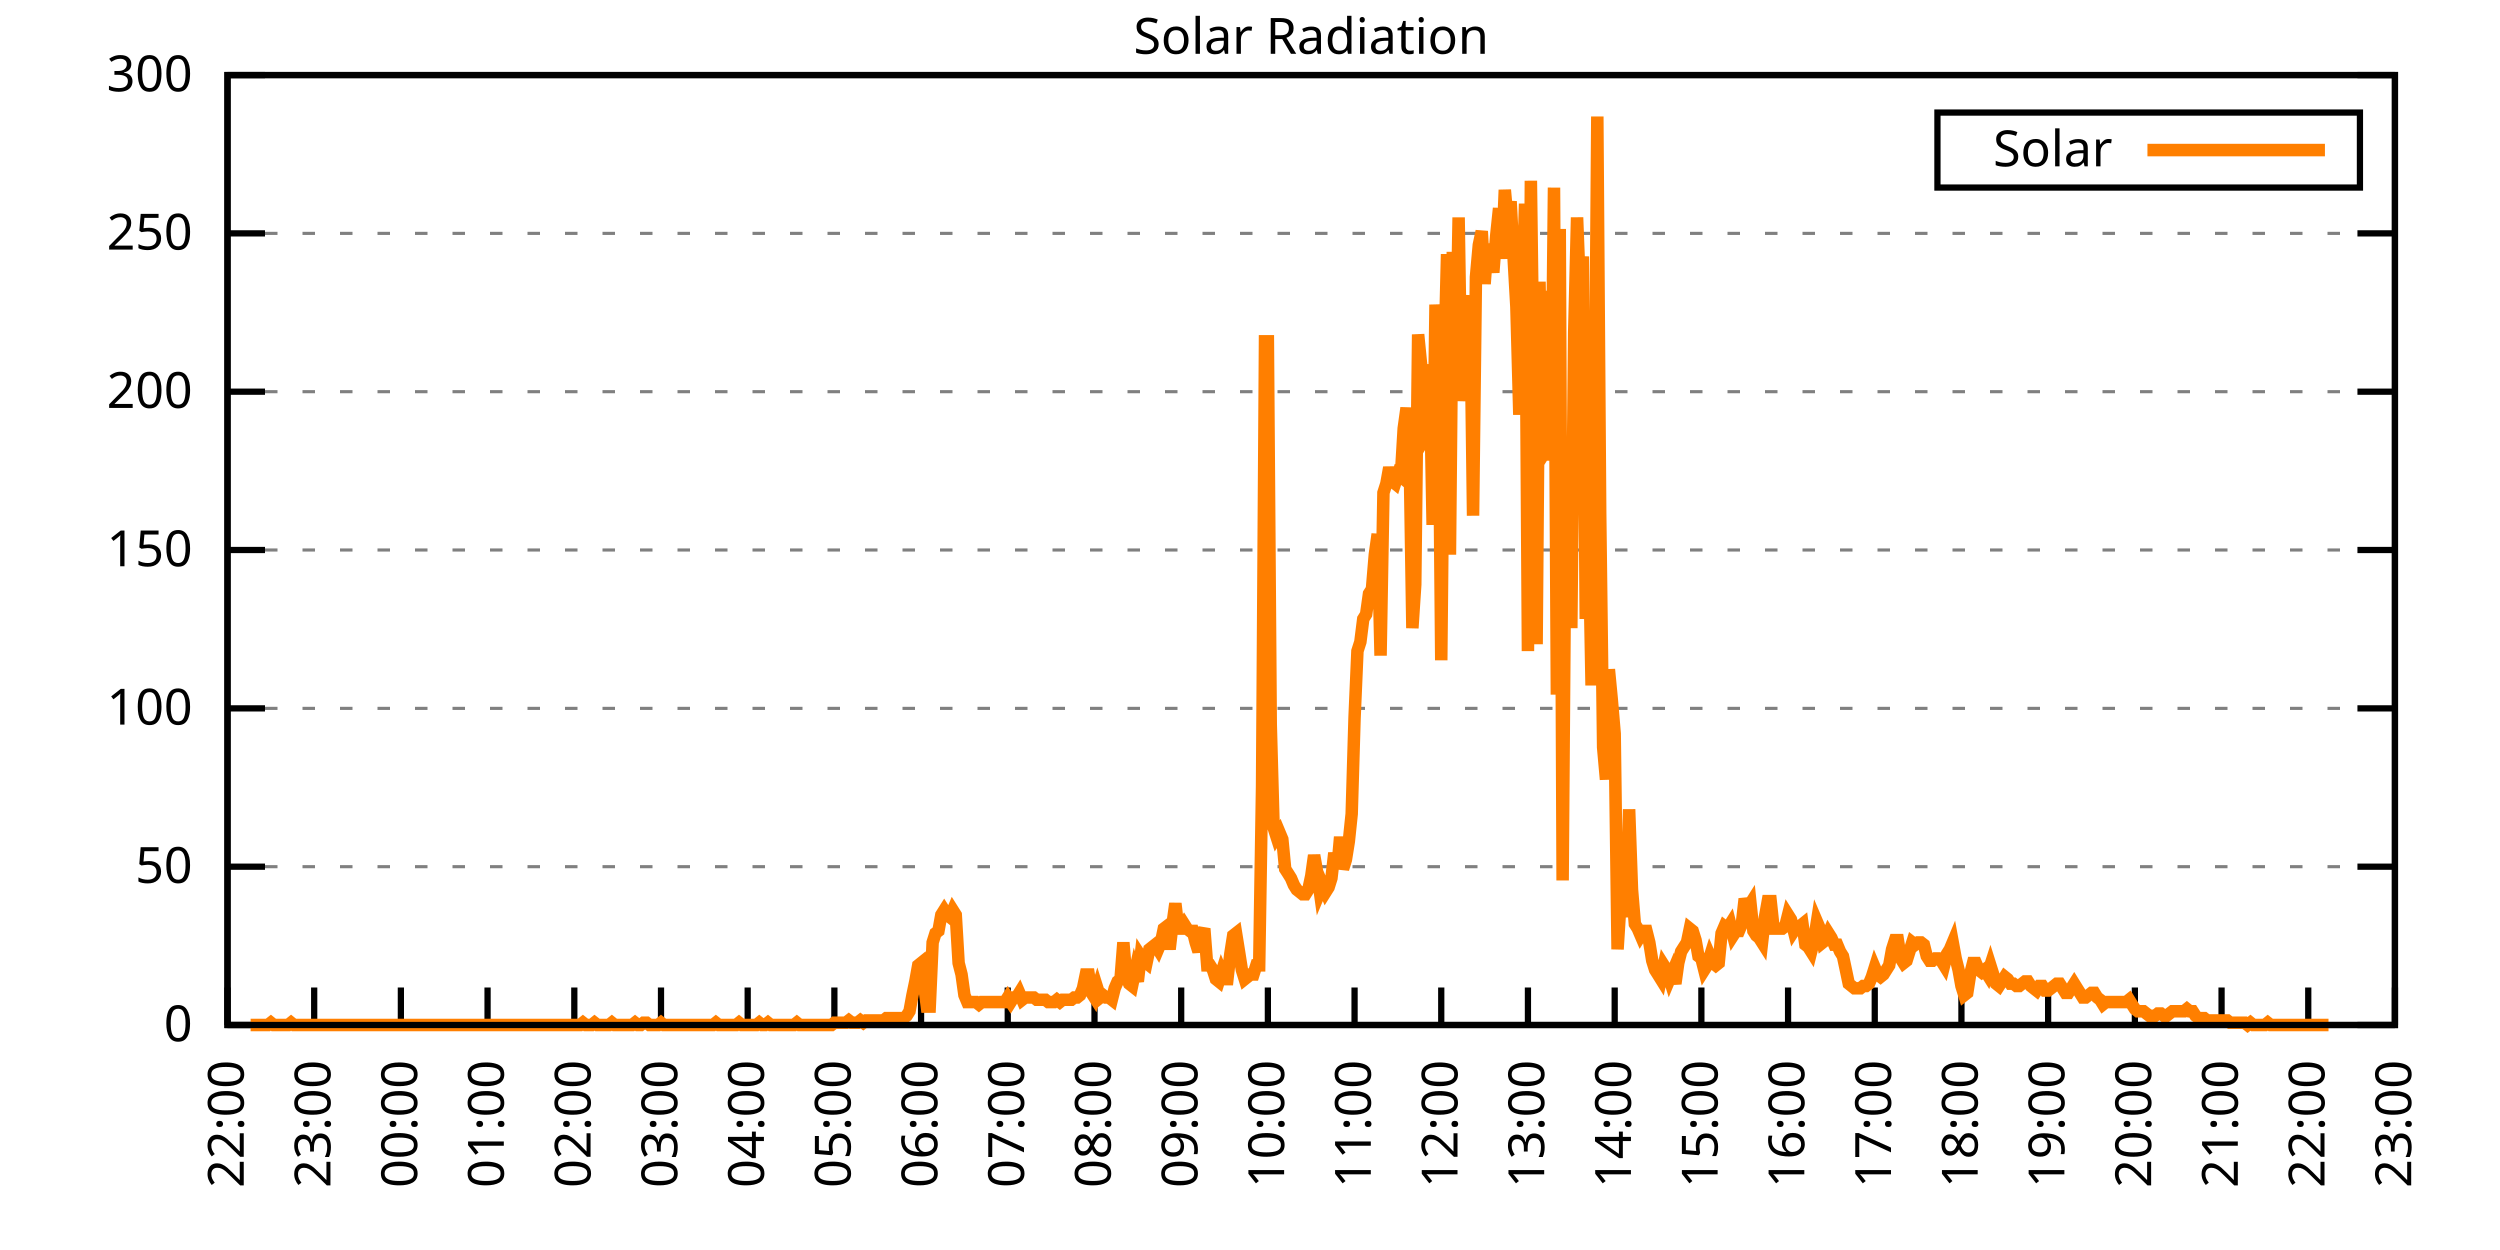
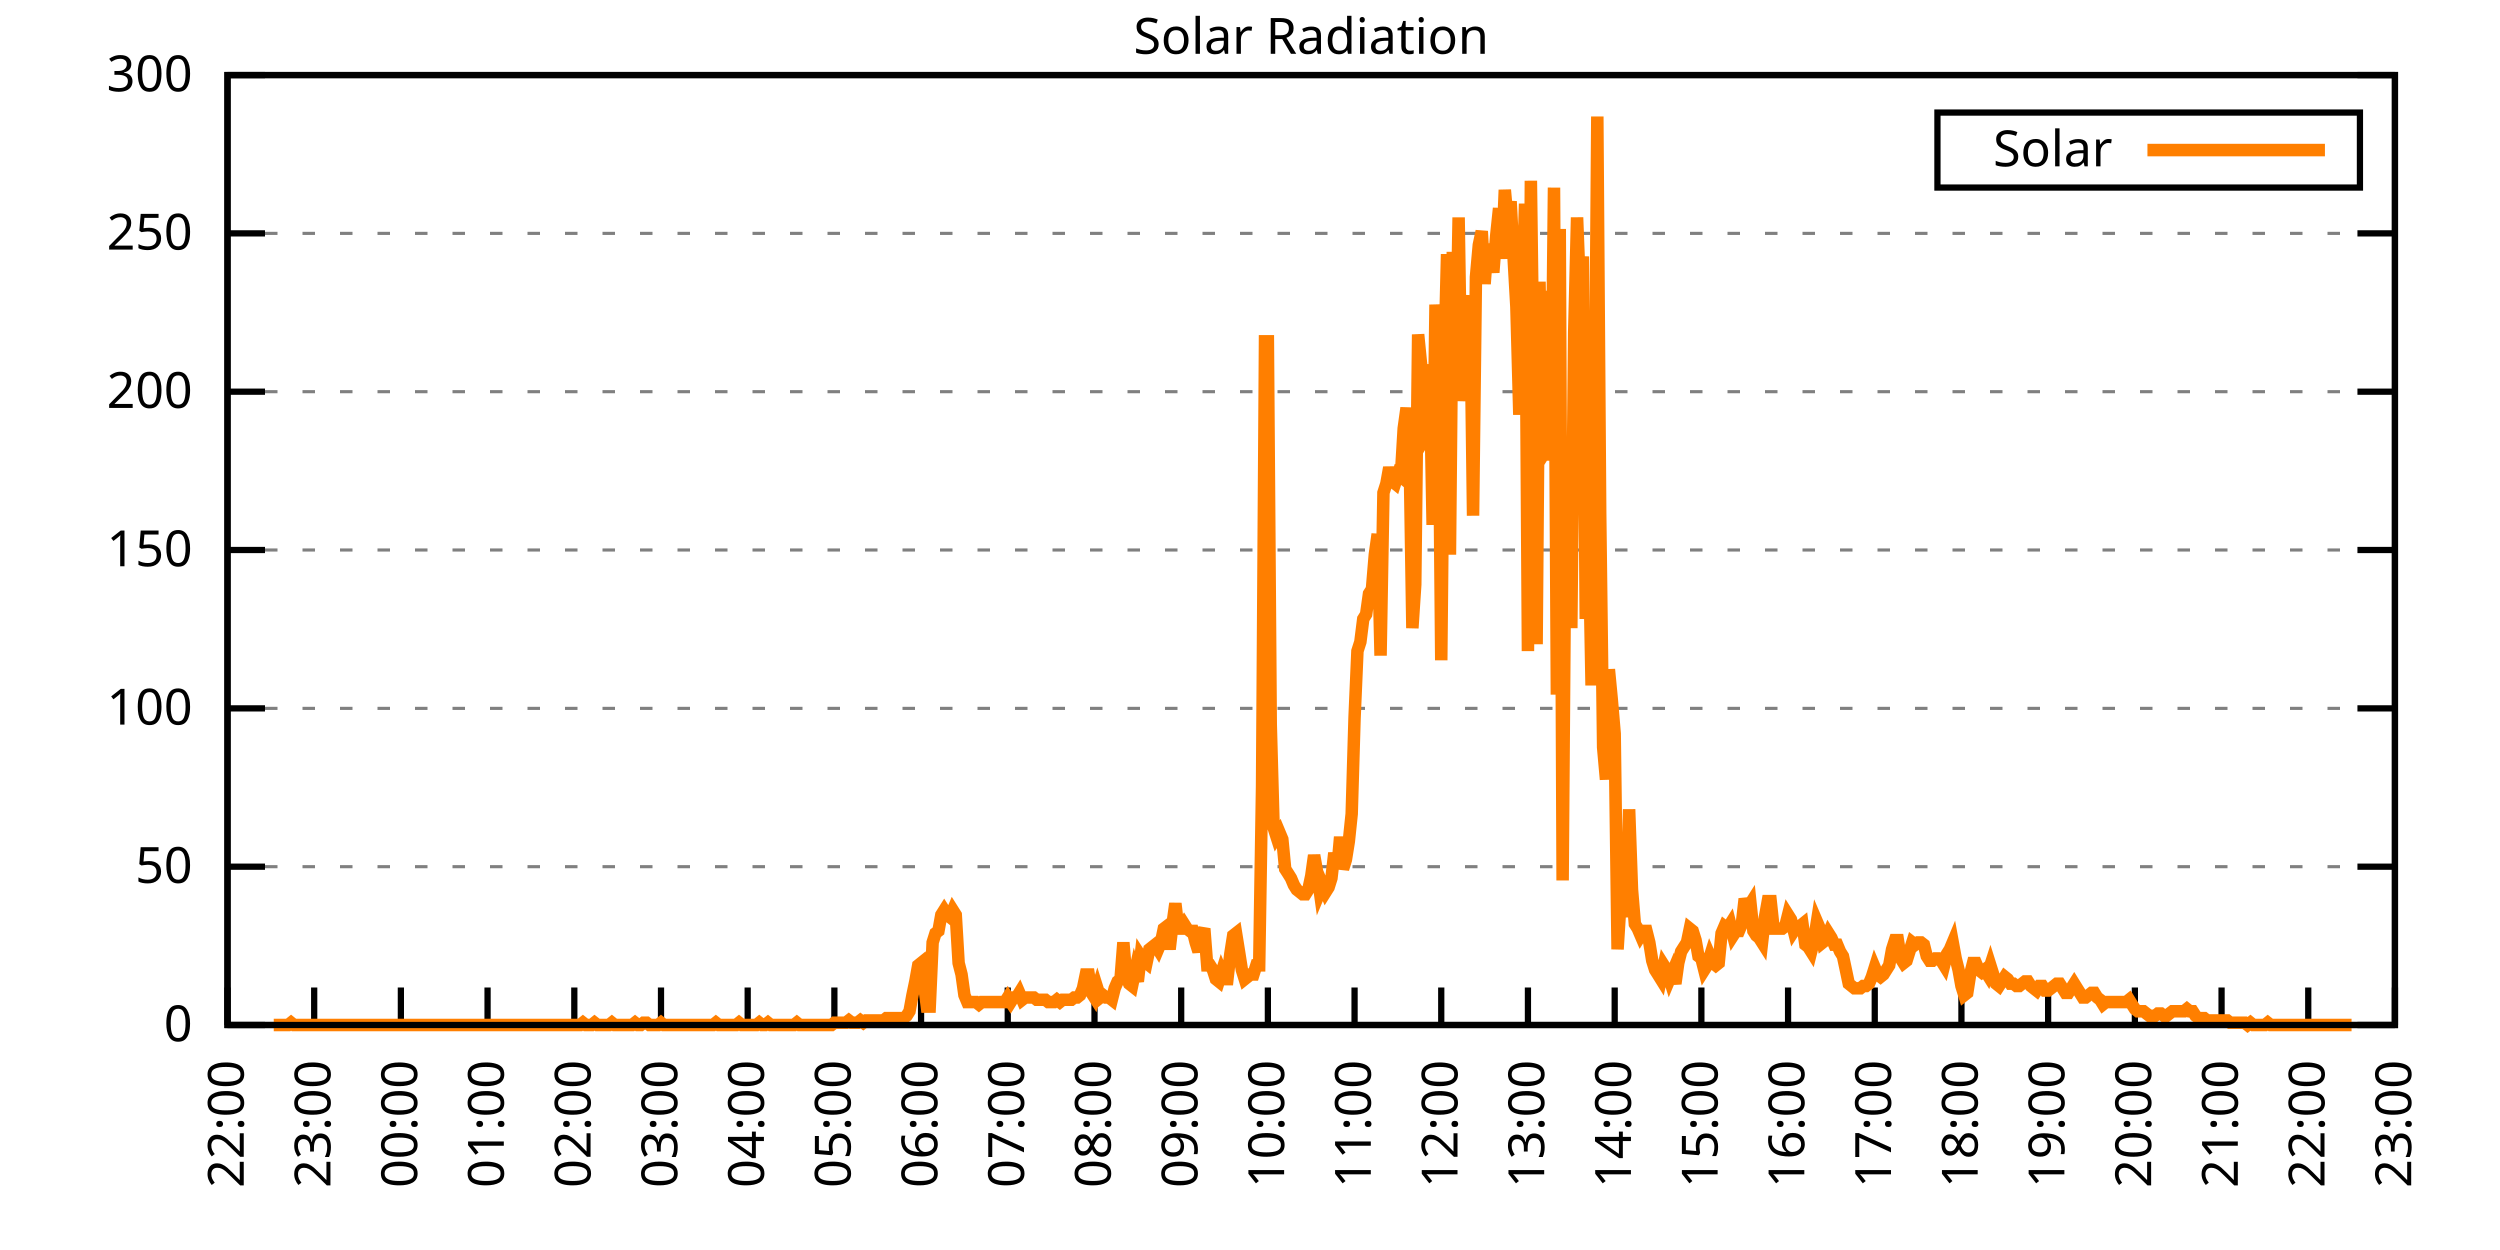
<svg xmlns="http://www.w3.org/2000/svg" xmlns:xlink="http://www.w3.org/1999/xlink" width="400" height="200" viewBox="0 0 400 200">
  <g id="gnuplot_canvas">
    <rect x="0" y="0" width="400" height="200" fill="none" />
    <defs>
      <circle id="gpDot" r="0.5" stroke-width="0.5" stroke="currentColor" />
      <path id="gpPt0" stroke-width="0.333" stroke="currentColor" d="M-1,0 h2 M0,-1 v2" />
      <path id="gpPt1" stroke-width="0.333" stroke="currentColor" d="M-1,-1 L1,1 M1,-1 L-1,1" />
      <path id="gpPt2" stroke-width="0.333" stroke="currentColor" d="M-1,0 L1,0 M0,-1 L0,1 M-1,-1 L1,1 M-1,1 L1,-1" />
      <rect id="gpPt3" stroke-width="0.333" stroke="currentColor" x="-1" y="-1" width="2" height="2" />
      <rect id="gpPt4" stroke-width="0.333" stroke="currentColor" fill="currentColor" x="-1" y="-1" width="2" height="2" />
      <circle id="gpPt5" stroke-width="0.333" stroke="currentColor" cx="0" cy="0" r="1" />
      <use xlink:href="#gpPt5" id="gpPt6" fill="currentColor" stroke="none" />
      <path id="gpPt7" stroke-width="0.333" stroke="currentColor" d="M0,-1.33 L-1.33,0.67 L1.33,0.67 z" />
      <use xlink:href="#gpPt7" id="gpPt8" fill="currentColor" stroke="none" />
      <use xlink:href="#gpPt7" id="gpPt9" stroke="currentColor" transform="rotate(180)" />
      <use xlink:href="#gpPt9" id="gpPt10" fill="currentColor" stroke="none" />
      <use xlink:href="#gpPt3" id="gpPt11" stroke="currentColor" transform="rotate(45)" />
      <use xlink:href="#gpPt11" id="gpPt12" fill="currentColor" stroke="none" />
      <path id="gpPt13" stroke-width="0.333" stroke="currentColor" d="M0,1.330 L1.265,0.411 L0.782,-1.067 L-0.782,-1.076 L-1.265,0.411 z" />
      <use xlink:href="#gpPt13" id="gpPt14" fill="currentColor" stroke="none" />
      <filter id="textbox" filterUnits="objectBoundingBox" x="0" y="0" height="1" width="1">
        <feFlood flood-color="white" flood-opacity="1" result="bgnd" />
        <feComposite in="SourceGraphic" in2="bgnd" operator="atop" />
      </filter>
      <filter id="greybox" filterUnits="objectBoundingBox" x="0" y="0" height="1" width="1">
        <feFlood flood-color="lightgrey" flood-opacity="1" result="grey" />
        <feComposite in="SourceGraphic" in2="grey" operator="atop" />
      </filter>
    </defs>
    <g fill="none" color="white" stroke="currentColor" stroke-width="1.00" stroke-linecap="butt" stroke-linejoin="miter">
</g>
    <g fill="none" color="black" stroke="currentColor" stroke-width="1.00" stroke-linecap="butt" stroke-linejoin="miter">
      <g stroke="none" shape-rendering="crispEdges">
        <polygon fill="rgb(255, 255, 255)" points="36.40,164.00 383.18,164.00 383.18,12.02 36.40,12.02 " />
      </g>
    </g>
    <g fill="none" color="black" stroke="currentColor" stroke-width="1.00" stroke-linecap="butt" stroke-linejoin="miter">
</g>
    <g fill="none" color="black" stroke="black" stroke-width="0.50" stroke-linecap="butt" stroke-linejoin="miter">
</g>
    <g fill="none" color="gray" stroke="currentColor" stroke-width="0.50" stroke-linecap="butt" stroke-linejoin="miter">
      <path stroke="gray" stroke-dasharray="2,4" class="gridline" d="M36.40,164.00 L383.19,164.00  " />
    </g>
    <g fill="none" color="gray" stroke="gray" stroke-width="1.00" stroke-linecap="butt" stroke-linejoin="miter">
</g>
    <g fill="none" color="black" stroke="currentColor" stroke-width="1.00" stroke-linecap="butt" stroke-linejoin="miter">
      <path stroke="black" d="M36.40,164.00 L42.40,164.00 M383.19,164.00 L377.19,164.00  " />
      <g transform="translate(30.80,166.60)" stroke="none" fill="black" font-family="Sans" font-size="8.00" text-anchor="end">
        <text>
          <tspan font-family="Sans"> 0</tspan>
        </text>
      </g>
    </g>
    <g fill="none" color="black" stroke="currentColor" stroke-width="1.00" stroke-linecap="butt" stroke-linejoin="miter">
</g>
    <g fill="none" color="black" stroke="black" stroke-width="0.50" stroke-linecap="butt" stroke-linejoin="miter">
</g>
    <g fill="none" color="gray" stroke="currentColor" stroke-width="0.50" stroke-linecap="butt" stroke-linejoin="miter">
      <path stroke="gray" stroke-dasharray="2,4" class="gridline" d="M36.40,138.67 L383.19,138.67  " />
    </g>
    <g fill="none" color="gray" stroke="gray" stroke-width="1.00" stroke-linecap="butt" stroke-linejoin="miter">
</g>
    <g fill="none" color="black" stroke="currentColor" stroke-width="1.00" stroke-linecap="butt" stroke-linejoin="miter">
      <path stroke="black" d="M36.40,138.67 L42.40,138.67 M383.19,138.67 L377.19,138.67  " />
      <g transform="translate(30.80,141.27)" stroke="none" fill="black" font-family="Sans" font-size="8.00" text-anchor="end">
        <text>
          <tspan font-family="Sans"> 50</tspan>
        </text>
      </g>
    </g>
    <g fill="none" color="black" stroke="currentColor" stroke-width="1.00" stroke-linecap="butt" stroke-linejoin="miter">
</g>
    <g fill="none" color="black" stroke="black" stroke-width="0.50" stroke-linecap="butt" stroke-linejoin="miter">
</g>
    <g fill="none" color="gray" stroke="currentColor" stroke-width="0.50" stroke-linecap="butt" stroke-linejoin="miter">
      <path stroke="gray" stroke-dasharray="2,4" class="gridline" d="M36.40,113.34 L383.19,113.34  " />
    </g>
    <g fill="none" color="gray" stroke="gray" stroke-width="1.00" stroke-linecap="butt" stroke-linejoin="miter">
</g>
    <g fill="none" color="black" stroke="currentColor" stroke-width="1.00" stroke-linecap="butt" stroke-linejoin="miter">
      <path stroke="black" d="M36.40,113.34 L42.40,113.34 M383.19,113.34 L377.19,113.34  " />
      <g transform="translate(30.80,115.94)" stroke="none" fill="black" font-family="Sans" font-size="8.00" text-anchor="end">
        <text>
          <tspan font-family="Sans"> 100</tspan>
        </text>
      </g>
    </g>
    <g fill="none" color="black" stroke="currentColor" stroke-width="1.00" stroke-linecap="butt" stroke-linejoin="miter">
</g>
    <g fill="none" color="black" stroke="black" stroke-width="0.50" stroke-linecap="butt" stroke-linejoin="miter">
</g>
    <g fill="none" color="gray" stroke="currentColor" stroke-width="0.50" stroke-linecap="butt" stroke-linejoin="miter">
      <path stroke="gray" stroke-dasharray="2,4" class="gridline" d="M36.40,88.00 L383.19,88.00  " />
    </g>
    <g fill="none" color="gray" stroke="gray" stroke-width="1.00" stroke-linecap="butt" stroke-linejoin="miter">
</g>
    <g fill="none" color="black" stroke="currentColor" stroke-width="1.00" stroke-linecap="butt" stroke-linejoin="miter">
      <path stroke="black" d="M36.40,88.00 L42.40,88.00 M383.19,88.00 L377.19,88.00  " />
      <g transform="translate(30.80,90.60)" stroke="none" fill="black" font-family="Sans" font-size="8.00" text-anchor="end">
        <text>
          <tspan font-family="Sans"> 150</tspan>
        </text>
      </g>
    </g>
    <g fill="none" color="black" stroke="currentColor" stroke-width="1.00" stroke-linecap="butt" stroke-linejoin="miter">
</g>
    <g fill="none" color="black" stroke="black" stroke-width="0.50" stroke-linecap="butt" stroke-linejoin="miter">
</g>
    <g fill="none" color="gray" stroke="currentColor" stroke-width="0.50" stroke-linecap="butt" stroke-linejoin="miter">
      <path stroke="gray" stroke-dasharray="2,4" class="gridline" d="M36.40,62.67 L383.19,62.67  " />
    </g>
    <g fill="none" color="gray" stroke="gray" stroke-width="1.00" stroke-linecap="butt" stroke-linejoin="miter">
</g>
    <g fill="none" color="black" stroke="currentColor" stroke-width="1.00" stroke-linecap="butt" stroke-linejoin="miter">
      <path stroke="black" d="M36.40,62.67 L42.40,62.67 M383.19,62.67 L377.19,62.67  " />
      <g transform="translate(30.80,65.27)" stroke="none" fill="black" font-family="Sans" font-size="8.00" text-anchor="end">
        <text>
          <tspan font-family="Sans"> 200</tspan>
        </text>
      </g>
    </g>
    <g fill="none" color="black" stroke="currentColor" stroke-width="1.00" stroke-linecap="butt" stroke-linejoin="miter">
</g>
    <g fill="none" color="black" stroke="black" stroke-width="0.50" stroke-linecap="butt" stroke-linejoin="miter">
</g>
    <g fill="none" color="gray" stroke="currentColor" stroke-width="0.50" stroke-linecap="butt" stroke-linejoin="miter">
      <path stroke="gray" stroke-dasharray="2,4" class="gridline" d="M36.40,37.34 L383.19,37.34  " />
    </g>
    <g fill="none" color="gray" stroke="gray" stroke-width="1.00" stroke-linecap="butt" stroke-linejoin="miter">
</g>
    <g fill="none" color="black" stroke="currentColor" stroke-width="1.00" stroke-linecap="butt" stroke-linejoin="miter">
      <path stroke="black" d="M36.40,37.34 L42.40,37.34 M383.19,37.34 L377.19,37.34  " />
      <g transform="translate(30.80,39.94)" stroke="none" fill="black" font-family="Sans" font-size="8.00" text-anchor="end">
        <text>
          <tspan font-family="Sans"> 250</tspan>
        </text>
      </g>
    </g>
    <g fill="none" color="black" stroke="currentColor" stroke-width="1.00" stroke-linecap="butt" stroke-linejoin="miter">
</g>
    <g fill="none" color="black" stroke="black" stroke-width="0.50" stroke-linecap="butt" stroke-linejoin="miter">
</g>
    <g fill="none" color="gray" stroke="currentColor" stroke-width="0.50" stroke-linecap="butt" stroke-linejoin="miter">
      <path stroke="gray" stroke-dasharray="2,4" class="gridline" d="M36.40,12.01 L383.19,12.01  " />
    </g>
    <g fill="none" color="gray" stroke="gray" stroke-width="1.00" stroke-linecap="butt" stroke-linejoin="miter">
</g>
    <g fill="none" color="black" stroke="currentColor" stroke-width="1.00" stroke-linecap="butt" stroke-linejoin="miter">
      <path stroke="black" d="M36.40,12.01 L42.40,12.01 M383.19,12.01 L377.19,12.01  " />
      <g transform="translate(30.80,14.61)" stroke="none" fill="black" font-family="Sans" font-size="8.00" text-anchor="end">
        <text>
          <tspan font-family="Sans"> 300</tspan>
        </text>
      </g>
    </g>
    <g fill="none" color="black" stroke="currentColor" stroke-width="1.00" stroke-linecap="butt" stroke-linejoin="miter">
      <path stroke="black" d="M36.40,164.00 L36.40,158.00  " />
      <g transform="translate(39.00,169.60) rotate(270.00)" stroke="none" fill="black" font-family="Sans" font-size="8.00" text-anchor="end">
        <text>
          <tspan font-family="Sans">22:00</tspan>
        </text>
      </g>
    </g>
    <g fill="none" color="black" stroke="currentColor" stroke-width="1.00" stroke-linecap="butt" stroke-linejoin="miter">
      <path stroke="black" d="M50.27,164.00 L50.27,158.00  " />
      <g transform="translate(52.87,169.60) rotate(270.00)" stroke="none" fill="black" font-family="Sans" font-size="8.00" text-anchor="end">
        <text>
          <tspan font-family="Sans">23:00</tspan>
        </text>
      </g>
    </g>
    <g fill="none" color="black" stroke="currentColor" stroke-width="1.00" stroke-linecap="butt" stroke-linejoin="miter">
      <path stroke="black" d="M64.14,164.00 L64.14,158.00  " />
      <g transform="translate(66.74,169.60) rotate(270.00)" stroke="none" fill="black" font-family="Sans" font-size="8.00" text-anchor="end">
        <text>
          <tspan font-family="Sans">00:00</tspan>
        </text>
      </g>
    </g>
    <g fill="none" color="black" stroke="currentColor" stroke-width="1.00" stroke-linecap="butt" stroke-linejoin="miter">
      <path stroke="black" d="M78.01,164.00 L78.01,158.00  " />
      <g transform="translate(80.61,169.60) rotate(270.00)" stroke="none" fill="black" font-family="Sans" font-size="8.00" text-anchor="end">
        <text>
          <tspan font-family="Sans">01:00</tspan>
        </text>
      </g>
    </g>
    <g fill="none" color="black" stroke="currentColor" stroke-width="1.00" stroke-linecap="butt" stroke-linejoin="miter">
      <path stroke="black" d="M91.89,164.00 L91.89,158.00  " />
      <g transform="translate(94.49,169.60) rotate(270.00)" stroke="none" fill="black" font-family="Sans" font-size="8.00" text-anchor="end">
        <text>
          <tspan font-family="Sans">02:00</tspan>
        </text>
      </g>
    </g>
    <g fill="none" color="black" stroke="currentColor" stroke-width="1.00" stroke-linecap="butt" stroke-linejoin="miter">
      <path stroke="black" d="M105.76,164.00 L105.76,158.00  " />
      <g transform="translate(108.36,169.60) rotate(270.00)" stroke="none" fill="black" font-family="Sans" font-size="8.00" text-anchor="end">
        <text>
          <tspan font-family="Sans">03:00</tspan>
        </text>
      </g>
    </g>
    <g fill="none" color="black" stroke="currentColor" stroke-width="1.00" stroke-linecap="butt" stroke-linejoin="miter">
      <path stroke="black" d="M119.63,164.00 L119.63,158.00  " />
      <g transform="translate(122.23,169.60) rotate(270.00)" stroke="none" fill="black" font-family="Sans" font-size="8.00" text-anchor="end">
        <text>
          <tspan font-family="Sans">04:00</tspan>
        </text>
      </g>
    </g>
    <g fill="none" color="black" stroke="currentColor" stroke-width="1.00" stroke-linecap="butt" stroke-linejoin="miter">
      <path stroke="black" d="M133.50,164.00 L133.50,158.00  " />
      <g transform="translate(136.10,169.60) rotate(270.00)" stroke="none" fill="black" font-family="Sans" font-size="8.00" text-anchor="end">
        <text>
          <tspan font-family="Sans">05:00</tspan>
        </text>
      </g>
    </g>
    <g fill="none" color="black" stroke="currentColor" stroke-width="1.00" stroke-linecap="butt" stroke-linejoin="miter">
      <path stroke="black" d="M147.37,164.00 L147.37,158.00  " />
      <g transform="translate(149.97,169.60) rotate(270.00)" stroke="none" fill="black" font-family="Sans" font-size="8.00" text-anchor="end">
        <text>
          <tspan font-family="Sans">06:00</tspan>
        </text>
      </g>
    </g>
    <g fill="none" color="black" stroke="currentColor" stroke-width="1.00" stroke-linecap="butt" stroke-linejoin="miter">
      <path stroke="black" d="M161.24,164.00 L161.24,158.00  " />
      <g transform="translate(163.84,169.60) rotate(270.00)" stroke="none" fill="black" font-family="Sans" font-size="8.00" text-anchor="end">
        <text>
          <tspan font-family="Sans">07:00</tspan>
        </text>
      </g>
    </g>
    <g fill="none" color="black" stroke="currentColor" stroke-width="1.00" stroke-linecap="butt" stroke-linejoin="miter">
      <path stroke="black" d="M175.12,164.00 L175.12,158.00  " />
      <g transform="translate(177.72,169.60) rotate(270.00)" stroke="none" fill="black" font-family="Sans" font-size="8.00" text-anchor="end">
        <text>
          <tspan font-family="Sans">08:00</tspan>
        </text>
      </g>
    </g>
    <g fill="none" color="black" stroke="currentColor" stroke-width="1.00" stroke-linecap="butt" stroke-linejoin="miter">
      <path stroke="black" d="M188.99,164.00 L188.99,158.00  " />
      <g transform="translate(191.59,169.60) rotate(270.00)" stroke="none" fill="black" font-family="Sans" font-size="8.00" text-anchor="end">
        <text>
          <tspan font-family="Sans">09:00</tspan>
        </text>
      </g>
    </g>
    <g fill="none" color="black" stroke="currentColor" stroke-width="1.00" stroke-linecap="butt" stroke-linejoin="miter">
      <path stroke="black" d="M202.86,164.00 L202.86,158.00  " />
      <g transform="translate(205.46,169.60) rotate(270.00)" stroke="none" fill="black" font-family="Sans" font-size="8.00" text-anchor="end">
        <text>
          <tspan font-family="Sans">10:00</tspan>
        </text>
      </g>
    </g>
    <g fill="none" color="black" stroke="currentColor" stroke-width="1.00" stroke-linecap="butt" stroke-linejoin="miter">
      <path stroke="black" d="M216.73,164.00 L216.73,158.00  " />
      <g transform="translate(219.33,169.60) rotate(270.00)" stroke="none" fill="black" font-family="Sans" font-size="8.00" text-anchor="end">
        <text>
          <tspan font-family="Sans">11:00</tspan>
        </text>
      </g>
    </g>
    <g fill="none" color="black" stroke="currentColor" stroke-width="1.00" stroke-linecap="butt" stroke-linejoin="miter">
      <path stroke="black" d="M230.60,164.00 L230.60,158.00  " />
      <g transform="translate(233.20,169.60) rotate(270.00)" stroke="none" fill="black" font-family="Sans" font-size="8.00" text-anchor="end">
        <text>
          <tspan font-family="Sans">12:00</tspan>
        </text>
      </g>
    </g>
    <g fill="none" color="black" stroke="currentColor" stroke-width="1.00" stroke-linecap="butt" stroke-linejoin="miter">
      <path stroke="black" d="M244.47,164.00 L244.47,158.00  " />
      <g transform="translate(247.07,169.60) rotate(270.00)" stroke="none" fill="black" font-family="Sans" font-size="8.00" text-anchor="end">
        <text>
          <tspan font-family="Sans">13:00</tspan>
        </text>
      </g>
    </g>
    <g fill="none" color="black" stroke="currentColor" stroke-width="1.00" stroke-linecap="butt" stroke-linejoin="miter">
      <path stroke="black" d="M258.35,164.00 L258.35,158.00  " />
      <g transform="translate(260.95,169.60) rotate(270.00)" stroke="none" fill="black" font-family="Sans" font-size="8.00" text-anchor="end">
        <text>
          <tspan font-family="Sans">14:00</tspan>
        </text>
      </g>
    </g>
    <g fill="none" color="black" stroke="currentColor" stroke-width="1.00" stroke-linecap="butt" stroke-linejoin="miter">
      <path stroke="black" d="M272.22,164.00 L272.22,158.00  " />
      <g transform="translate(274.82,169.60) rotate(270.00)" stroke="none" fill="black" font-family="Sans" font-size="8.00" text-anchor="end">
        <text>
          <tspan font-family="Sans">15:00</tspan>
        </text>
      </g>
    </g>
    <g fill="none" color="black" stroke="currentColor" stroke-width="1.00" stroke-linecap="butt" stroke-linejoin="miter">
      <path stroke="black" d="M286.09,164.00 L286.09,158.00  " />
      <g transform="translate(288.69,169.60) rotate(270.00)" stroke="none" fill="black" font-family="Sans" font-size="8.00" text-anchor="end">
        <text>
          <tspan font-family="Sans">16:00</tspan>
        </text>
      </g>
    </g>
    <g fill="none" color="black" stroke="currentColor" stroke-width="1.00" stroke-linecap="butt" stroke-linejoin="miter">
      <path stroke="black" d="M299.96,164.00 L299.96,158.00  " />
      <g transform="translate(302.56,169.60) rotate(270.00)" stroke="none" fill="black" font-family="Sans" font-size="8.00" text-anchor="end">
        <text>
          <tspan font-family="Sans">17:00</tspan>
        </text>
      </g>
    </g>
    <g fill="none" color="black" stroke="currentColor" stroke-width="1.00" stroke-linecap="butt" stroke-linejoin="miter">
      <path stroke="black" d="M313.83,164.00 L313.83,158.00  " />
      <g transform="translate(316.43,169.60) rotate(270.00)" stroke="none" fill="black" font-family="Sans" font-size="8.00" text-anchor="end">
        <text>
          <tspan font-family="Sans">18:00</tspan>
        </text>
      </g>
    </g>
    <g fill="none" color="black" stroke="currentColor" stroke-width="1.00" stroke-linecap="butt" stroke-linejoin="miter">
      <path stroke="black" d="M327.70,164.00 L327.70,158.00  " />
      <g transform="translate(330.30,169.60) rotate(270.00)" stroke="none" fill="black" font-family="Sans" font-size="8.00" text-anchor="end">
        <text>
          <tspan font-family="Sans">19:00</tspan>
        </text>
      </g>
    </g>
    <g fill="none" color="black" stroke="currentColor" stroke-width="1.00" stroke-linecap="butt" stroke-linejoin="miter">
      <path stroke="black" d="M341.58,164.00 L341.58,158.00  " />
      <g transform="translate(344.18,169.60) rotate(270.00)" stroke="none" fill="black" font-family="Sans" font-size="8.00" text-anchor="end">
        <text>
          <tspan font-family="Sans">20:00</tspan>
        </text>
      </g>
    </g>
    <g fill="none" color="black" stroke="currentColor" stroke-width="1.00" stroke-linecap="butt" stroke-linejoin="miter">
      <path stroke="black" d="M355.45,164.00 L355.45,158.00  " />
      <g transform="translate(358.05,169.60) rotate(270.00)" stroke="none" fill="black" font-family="Sans" font-size="8.00" text-anchor="end">
        <text>
          <tspan font-family="Sans">21:00</tspan>
        </text>
      </g>
    </g>
    <g fill="none" color="black" stroke="currentColor" stroke-width="1.00" stroke-linecap="butt" stroke-linejoin="miter">
      <path stroke="black" d="M369.32,164.00 L369.32,158.00  " />
      <g transform="translate(371.92,169.60) rotate(270.00)" stroke="none" fill="black" font-family="Sans" font-size="8.00" text-anchor="end">
        <text>
          <tspan font-family="Sans">22:00</tspan>
        </text>
      </g>
    </g>
    <g fill="none" color="black" stroke="currentColor" stroke-width="1.00" stroke-linecap="butt" stroke-linejoin="miter">
      <path stroke="black" d="M383.19,164.00 L383.19,158.00  " />
      <g transform="translate(385.79,169.60) rotate(270.00)" stroke="none" fill="black" font-family="Sans" font-size="8.00" text-anchor="end">
        <text>
          <tspan font-family="Sans">23:00</tspan>
        </text>
      </g>
    </g>
    <g fill="none" color="black" stroke="currentColor" stroke-width="1.00" stroke-linecap="butt" stroke-linejoin="miter">
</g>
    <g fill="none" color="black" stroke="currentColor" stroke-width="1.00" stroke-linecap="butt" stroke-linejoin="miter">
      <path stroke="black" d="M36.40,12.01 L36.40,164.00 L383.19,164.00 L383.19,12.01 L36.40,12.01 Z  " />
    </g>
    <g fill="none" color="black" stroke="currentColor" stroke-width="1.00" stroke-linecap="butt" stroke-linejoin="miter">
</g>
    <g fill="none" color="black" stroke="currentColor" stroke-width="1.00" stroke-linecap="butt" stroke-linejoin="miter">
      <path stroke="black" d="M309.99,30.01 L309.99,18.01 L377.59,18.01 L377.59,30.01 L309.99,30.01 Z  " />
    </g>
    <g id="Solar_Radiation_plot_1">
      <g fill="none" color="white" stroke="black" stroke-width="2.00" stroke-linecap="butt" stroke-linejoin="miter">
</g>
      <g fill="none" color="black" stroke="currentColor" stroke-width="2.00" stroke-linecap="butt" stroke-linejoin="miter">
        <g transform="translate(337.99,26.61)" stroke="none" fill="black" font-family="Sans" font-size="8.00" text-anchor="end">
          <text>
            <tspan font-family="Sans">Solar</tspan>
          </text>
        </g>
      </g>
      <g fill="none" color="black" stroke="currentColor" stroke-width="2.00" stroke-linecap="butt" stroke-linejoin="miter">
-         <path stroke="rgb(255, 127,   0)" d="M343.59,24.01 L371.99,24.01 M40.10,164.00 L40.56,164.00 L41.02,164.00 L41.49,164.00 L41.95,164.00 L42.41,164.00   L42.87,164.00 L43.34,163.63 L43.80,164.00 L44.26,164.00 L44.72,164.00 L45.19,164.00 L45.65,164.00 L46.11,164.00   L46.57,163.63 L47.03,164.00 L47.50,164.00 L47.96,164.00 L48.42,164.00 L48.88,164.00 L49.35,164.00 L49.81,164.00   L50.27,164.00 L50.73,164.00 L51.20,164.00 L51.66,164.00 L52.12,164.00 L52.58,164.00 L53.05,164.00 L53.51,164.00   L53.97,164.00 L54.43,164.00 L54.90,164.00 L55.36,164.00 L55.82,164.00 L56.28,164.00 L56.75,164.00 L57.21,164.00   L57.67,164.00 L58.13,164.00 L58.59,164.00 L59.06,164.00 L59.52,164.00 L59.98,164.00 L60.44,164.00 L60.91,164.00   L61.37,164.00 L61.83,164.00 L62.29,164.00 L62.76,164.00 L63.22,164.00 L63.68,164.00 L64.14,164.00 L64.61,164.00   L65.07,164.00 L65.53,164.00 L65.99,164.00 L66.46,164.00 L66.92,164.00 L67.38,164.00 L67.84,164.00 L68.30,164.00   L68.77,164.00 L69.23,164.00 L69.69,164.00 L70.15,164.00 L70.62,164.00 L71.08,164.00 L71.54,164.00 L72.00,164.00   L72.47,164.00 L72.93,164.00 L73.39,164.00 L73.85,164.00 L74.32,164.00 L74.78,164.00 L75.24,164.00 L75.70,164.00   L76.17,164.00 L76.63,164.00 L77.09,164.00 L77.55,164.00 L78.01,164.00 L78.48,164.00 L78.94,164.00 L79.40,164.00   L79.86,164.00 L80.33,164.00 L80.79,164.00 L81.25,164.00 L81.71,164.00 L82.18,164.00 L82.64,164.00 L83.10,164.00   L83.56,164.00 L84.03,164.00 L84.49,164.00 L84.95,164.00 L85.41,164.00 L85.88,164.00 L86.34,164.00 L86.80,164.00   L87.26,164.00 L87.72,164.00 L88.19,164.00 L88.65,164.00 L89.11,164.00 L89.57,164.00 L90.04,164.00 L90.50,164.00   L90.96,164.00 L91.42,164.00 L91.89,164.00 L92.35,164.00 L92.81,164.00 L93.27,163.63 L93.74,164.00 L94.20,164.00   L94.66,164.00 L95.12,163.63 L95.59,164.00 L96.05,164.00 L96.51,164.00 L96.97,164.00 L97.44,164.00 L97.90,163.63   L98.36,164.00 L98.82,164.00 L99.28,164.00 L99.75,164.00 L100.21,164.00 L100.67,164.00 L101.13,164.00 L101.60,163.63   L102.06,164.00 L102.52,164.00 L102.98,163.63 L103.45,163.63 L103.91,164.00 L104.37,164.00 L104.83,164.00 L105.30,164.00   L105.76,163.63 L106.22,164.00 L106.68,164.00 L107.15,164.00 L107.61,164.00 L108.07,164.00 L108.53,164.00 L108.99,164.00   L109.46,164.00 L109.92,164.00 L110.38,164.00 L110.84,164.00 L111.31,164.00 L111.77,164.00 L112.23,164.00 L112.69,164.00   L113.16,164.00 L113.62,164.00 L114.08,164.00 L114.54,163.63 L115.01,164.00 L115.47,164.00 L115.93,164.00 L116.39,164.00   L116.86,164.00 L117.32,164.00 L117.78,164.00 L118.24,163.63 L118.70,164.00 L119.17,164.00 L119.63,164.00 L120.09,164.00   L120.55,164.00 L121.02,164.00 L121.48,163.63 L121.94,164.00 L122.40,164.00 L122.87,163.63 L123.33,164.00 L123.79,164.00   L124.25,164.00 L124.72,164.00 L125.18,164.00 L125.64,164.00 L126.10,164.00 L126.57,164.00 L127.03,164.00 L127.49,163.63   L127.95,164.00 L128.41,164.00 L128.88,164.00 L129.34,164.00 L129.80,164.00 L130.26,164.00 L130.73,164.00 L131.19,164.00   L131.65,164.00 L132.11,164.00 L132.58,164.00 L133.04,164.00 L133.50,163.63 L133.96,163.63 L134.43,163.63 L134.89,163.63   L135.35,163.63 L135.81,163.27 L136.28,163.63 L136.74,163.63 L137.20,163.63 L137.66,163.27 L138.13,163.63 L138.59,163.27   L139.05,163.27 L139.51,163.27 L139.97,163.27 L140.44,163.27 L140.90,163.27 L141.36,163.27 L141.82,162.90 L142.29,162.90   L142.75,162.90 L143.21,162.90 L143.67,162.90 L144.14,162.90 L144.60,162.90 L145.06,162.53 L145.52,161.80 L145.99,159.23   L146.45,157.03 L146.91,154.46 L147.37,154.09 L147.84,157.39 L148.30,161.06 L148.76,161.06 L149.22,150.79 L149.68,149.32   L150.15,148.95 L150.61,146.38 L151.07,145.65 L151.53,146.38 L152.00,146.75 L152.46,145.65 L152.92,146.38 L153.38,154.09   L153.85,155.92 L154.31,159.23 L154.77,160.33 L155.23,160.33 L155.70,160.33 L156.16,160.33 L156.62,160.70 L157.08,160.33   L157.55,160.33 L158.01,160.33 L158.47,160.33 L158.93,160.33 L159.39,160.33 L159.86,160.33 L160.32,160.33 L160.78,160.33   L161.24,159.60 L161.71,160.33 L162.17,159.60 L162.63,159.60 L163.09,158.86 L163.56,159.96 L164.02,159.60 L164.48,159.60   L164.94,159.60 L165.41,159.60 L165.87,159.96 L166.33,159.96 L166.79,159.96 L167.26,159.96 L167.72,160.33 L168.18,160.33   L168.64,160.33 L169.10,159.96 L169.57,160.33 L170.03,159.96 L170.49,159.96 L170.95,159.96 L171.42,159.96 L171.88,159.60   L172.34,159.60 L172.80,159.23 L173.27,158.13 L173.73,155.92 L174.19,155.92 L174.65,158.86 L175.12,159.60 L175.58,158.13   L176.04,159.60 L176.50,159.23 L176.97,159.60 L177.43,159.60 L177.89,159.96 L178.35,158.13 L178.82,157.03 L179.28,156.66   L179.74,150.79 L180.20,156.29 L180.66,157.39 L181.13,157.76 L181.59,155.56 L182.05,157.03 L182.51,152.99 L182.98,153.72   L183.44,154.09 L183.90,151.89 L184.36,151.52 L184.83,151.15 L185.29,151.89 L185.75,150.79 L186.21,148.58 L186.68,148.22   L187.14,151.89 L187.60,147.85 L188.06,144.55 L188.53,148.58 L188.99,148.58 L189.45,147.85 L189.91,148.58 L190.37,148.95   L190.84,148.95 L191.30,150.79 L191.76,152.25 L192.22,149.68 L192.69,148.58 L193.15,154.46 L193.61,154.46 L194.07,155.19   L194.54,156.66 L195.00,157.03 L195.46,155.56 L195.92,156.66 L196.39,156.66 L196.85,152.62 L197.31,149.68 L197.77,149.32   L198.24,152.25 L198.70,155.19 L199.16,156.66 L199.62,156.29 L200.08,155.92 L200.55,155.92 L201.01,154.46 L201.47,154.46   L201.93,125.82 L202.40,54.61 L202.86,54.61 L203.32,115.91 L203.78,132.43 L204.25,133.90 L204.71,133.17 L205.17,134.27   L205.63,139.04 L206.10,139.77 L206.56,140.51 L207.02,141.61 L207.48,142.34 L207.95,142.71 L208.41,143.08 L208.87,143.08   L209.33,142.34 L209.80,140.14 L210.26,136.84 L210.72,139.41 L211.18,142.71 L211.64,141.61 L212.11,142.71 L212.57,141.98   L213.03,140.51 L213.49,136.47 L213.96,139.04 L214.42,133.90 L214.88,139.04 L215.34,137.57 L215.81,134.63 L216.27,130.23   L216.73,114.81 L217.19,104.17 L217.66,102.70 L218.12,99.03 L218.58,98.29 L219.04,94.99 L219.51,94.26 L219.97,88.75   L220.43,85.45 L220.89,104.90 L221.35,78.84 L221.82,77.37 L222.28,74.80 L222.74,77.00 L223.20,77.37 L223.67,75.90   L224.13,76.27 L224.59,68.56 L225.05,65.26 L225.52,71.50 L225.98,100.50 L226.44,93.52 L226.90,53.51 L227.37,58.28   L227.83,70.40 L228.29,69.66 L228.75,58.28 L229.22,83.98 L229.68,48.74 L230.14,55.71 L230.60,105.64 L231.06,59.38   L231.53,40.66 L231.99,88.75 L232.45,40.30 L232.91,60.48 L233.38,34.79 L233.84,64.16 L234.30,57.55 L234.76,52.04   L235.23,47.27 L235.69,82.51 L236.15,44.33 L236.61,39.19 L237.08,36.99 L237.54,45.43 L238.00,39.19 L238.46,40.30   L238.93,43.60 L239.39,37.73 L239.85,33.32 L240.31,41.40 L240.77,30.38 L241.24,35.52 L241.70,32.22 L242.16,41.03   L242.62,49.11 L243.09,66.36 L243.55,48.37 L244.01,32.59 L244.47,104.17 L244.94,28.92 L245.40,63.79 L245.86,103.07   L246.32,45.07 L246.79,72.97 L247.25,72.23 L247.71,46.54 L248.17,73.70 L248.64,30.02 L249.10,111.14 L249.56,36.63   L250.02,140.87 L250.49,79.21 L250.95,78.84 L251.41,100.50 L251.87,53.14 L252.33,34.79 L252.80,46.90 L253.26,41.03   L253.72,99.03 L254.18,84.34 L254.65,109.67 L255.11,78.10 L255.57,18.64 L256.03,82.14 L256.50,119.58 L256.96,124.72   L257.42,107.10 L257.88,111.88 L258.35,117.38 L258.81,151.89 L259.27,144.55 L259.73,140.51 L260.20,146.75 L260.66,129.49   L261.12,142.34 L261.58,147.85 L262.04,148.58 L262.51,149.68 L262.97,148.95 L263.43,148.95 L263.89,150.79 L264.36,153.72   L264.82,155.19 L265.28,155.92 L265.74,156.66 L266.21,154.46 L266.67,155.19 L267.13,156.66 L267.59,155.56 L268.06,157.39   L268.52,154.09 L268.98,152.25 L269.44,151.52 L269.91,150.79 L270.37,148.58 L270.83,148.95 L271.29,150.42 L271.75,152.99   L272.22,153.35 L272.68,155.19 L273.14,154.46 L273.60,152.99 L274.07,154.09 L274.53,154.46 L274.99,154.09 L275.45,149.32   L275.92,148.22 L276.38,148.58 L276.84,147.85 L277.30,149.68 L277.77,148.95 L278.23,148.95 L278.69,147.85 L279.15,143.81   L279.62,145.28 L280.08,144.55 L280.54,148.95 L281.00,149.68 L281.46,150.05 L281.93,150.79 L282.39,146.75 L282.85,144.18   L283.31,144.18 L283.78,148.58 L284.24,148.58 L284.70,148.58 L285.16,148.58 L285.63,148.22 L286.09,146.38 L286.55,147.11   L287.01,148.95 L287.48,148.22 L287.94,148.22 L288.40,147.85 L288.86,151.15 L289.33,151.52 L289.79,152.25 L290.25,150.42   L290.71,147.48 L291.18,148.58 L291.64,150.79 L292.10,150.42 L292.56,149.32 L293.02,150.05 L293.49,151.15 L293.95,151.15   L294.41,152.25 L294.87,152.99 L295.34,155.19 L295.80,157.39 L296.26,157.76 L296.72,158.13 L297.19,158.13 L297.65,158.13   L298.11,157.76 L298.57,157.76 L299.04,157.39 L299.50,156.29 L299.96,154.82 L300.42,155.92 L300.89,156.29 L301.35,155.92   L301.81,155.19 L302.27,154.46 L302.73,151.89 L303.20,150.42 L303.66,150.42 L304.12,153.35 L304.58,154.09 L305.05,153.72   L305.51,152.25 L305.97,150.79 L306.43,151.15 L306.90,150.79 L307.36,150.79 L307.82,151.15 L308.28,152.99 L308.75,153.72   L309.21,153.72 L309.67,153.35 L310.13,153.35 L310.60,153.72 L311.06,154.46 L311.52,152.62 L311.98,151.89 L312.44,150.79   L312.91,153.35 L313.37,155.19 L313.83,157.76 L314.29,159.23 L314.76,158.86 L315.22,155.92 L315.68,154.09 L316.14,154.09   L316.61,155.19 L317.07,155.56 L317.53,155.19 L317.99,155.92 L318.46,154.46 L318.92,155.92 L319.38,157.39 L319.84,157.76   L320.31,157.03 L320.77,156.29 L321.23,156.66 L321.69,157.39 L322.15,157.39 L322.62,157.76 L323.08,157.76 L323.54,157.39   L324.00,157.03 L324.47,157.03 L324.93,157.76 L325.39,158.13 L325.85,158.49 L326.32,157.76 L326.78,157.76 L327.24,158.49   L327.70,158.49 L328.17,158.13 L328.63,157.76 L329.09,157.39 L329.55,157.39 L330.02,158.13 L330.48,158.86 L330.94,158.86   L331.40,158.13 L331.87,157.39 L332.33,158.13 L332.79,158.86 L333.25,159.60 L333.71,159.60 L334.18,159.23 L334.64,158.86   L335.10,158.86 L335.56,159.60 L336.03,159.96 L336.49,160.70 L336.95,160.33 L337.41,160.33 L337.88,160.33 L338.34,160.33   L338.80,160.33 L339.03,160.33 L339.73,160.33 L340.19,160.33 L340.65,159.96 L341.11,160.70 L341.58,161.43 L342.04,161.80   L342.50,161.80 L342.96,161.80 L343.42,162.16 L343.89,162.53 L344.35,162.53 L344.81,162.53 L345.27,162.16 L345.74,162.16   L346.20,162.53 L346.66,162.53 L347.12,162.16 L347.59,161.80 L348.05,161.80 L348.51,161.80 L348.97,161.80 L349.44,161.80   L349.90,161.43 L350.36,161.80 L350.82,161.80 L351.29,162.53 L351.75,162.90 L352.21,162.90 L352.67,162.90 L353.13,163.27   L353.60,163.27 L354.06,163.27 L354.52,163.27 L354.98,163.27 L355.45,163.27 L355.91,163.27 L356.37,163.27 L356.83,163.63   L357.30,163.63 L357.76,163.63 L358.22,163.63 L358.68,163.63 L359.15,163.63 L359.61,164.00 L360.07,163.63 L360.53,164.00   L361.00,164.00 L361.46,164.00 L361.92,164.00 L362.38,164.00 L362.84,163.63 L363.31,164.00 L363.77,164.00 L364.23,164.00   L364.69,164.00 L365.16,164.00 L365.62,164.00 L366.08,164.00 L366.54,164.00 L367.01,164.00 L367.47,164.00 L367.93,164.00   L368.39,164.00 L368.86,164.00 L369.32,164.00 L369.78,164.00 L370.24,164.00 L370.71,164.00 L371.17,164.00 L371.63,164.00   L372.09,164.00 L372.56,164.00  " />
+         <path stroke="rgb(255, 127,   0)" d="M343.59,24.01 L371.99,24.01 M43.80,164.00 L44.26,164.00 L44.72,164.00 L45.19,164.00 L45.65,164.00 L46.11,164.00   L46.57,163.63 L47.03,164.00 L47.50,164.00 L47.96,164.00 L48.42,164.00 L48.88,164.00 L49.35,164.00 L49.81,164.00   L50.27,164.00 L50.73,164.00 L51.20,164.00 L51.66,164.00 L52.12,164.00 L52.58,164.00 L53.05,164.00 L53.51,164.00   L53.97,164.00 L54.43,164.00 L54.90,164.00 L55.36,164.00 L55.82,164.00 L56.28,164.00 L56.75,164.00 L57.21,164.00   L57.67,164.00 L58.13,164.00 L58.59,164.00 L59.06,164.00 L59.52,164.00 L59.98,164.00 L60.44,164.00 L60.91,164.00   L61.37,164.00 L61.83,164.00 L62.29,164.00 L62.76,164.00 L63.22,164.00 L63.68,164.00 L64.14,164.00 L64.61,164.00   L65.07,164.00 L65.53,164.00 L65.99,164.00 L66.46,164.00 L66.92,164.00 L67.38,164.00 L67.84,164.00 L68.30,164.00   L68.77,164.00 L69.23,164.00 L69.69,164.00 L70.15,164.00 L70.62,164.00 L71.08,164.00 L71.54,164.00 L72.00,164.00   L72.47,164.00 L72.93,164.00 L73.39,164.00 L73.85,164.00 L74.32,164.00 L74.78,164.00 L75.24,164.00 L75.70,164.00   L76.17,164.00 L76.63,164.00 L77.09,164.00 L77.55,164.00 L78.01,164.00 L78.48,164.00 L78.94,164.00 L79.40,164.00   L79.86,164.00 L80.33,164.00 L80.79,164.00 L81.25,164.00 L81.71,164.00 L82.18,164.00 L82.64,164.00 L83.10,164.00   L83.56,164.00 L84.03,164.00 L84.49,164.00 L84.95,164.00 L85.41,164.00 L85.88,164.00 L86.34,164.00 L86.80,164.00   L87.26,164.00 L87.72,164.00 L88.19,164.00 L88.65,164.00 L89.11,164.00 L89.57,164.00 L90.04,164.00 L90.50,164.00   L90.96,164.00 L91.42,164.00 L91.89,164.00 L92.35,164.00 L92.81,164.00 L93.27,163.63 L93.74,164.00 L94.20,164.00   L94.66,164.00 L95.12,163.63 L95.59,164.00 L96.05,164.00 L96.51,164.00 L96.97,164.00 L97.44,164.00 L97.90,163.63   L98.36,164.00 L98.82,164.00 L99.28,164.00 L99.75,164.00 L100.21,164.00 L100.67,164.00 L101.13,164.00 L101.60,163.63   L102.06,164.00 L102.52,164.00 L102.98,163.63 L103.45,163.63 L103.91,164.00 L104.37,164.00 L104.83,164.00 L105.30,164.00   L105.76,163.63 L106.22,164.00 L106.68,164.00 L107.15,164.00 L107.61,164.00 L108.07,164.00 L108.53,164.00 L108.99,164.00   L109.46,164.00 L109.92,164.00 L110.38,164.00 L110.84,164.00 L111.31,164.00 L111.77,164.00 L112.23,164.00 L112.69,164.00   L113.16,164.00 L113.62,164.00 L114.08,164.00 L114.54,163.63 L115.01,164.00 L115.47,164.00 L115.93,164.00 L116.39,164.00   L116.86,164.00 L117.32,164.00 L117.78,164.00 L118.24,163.63 L118.70,164.00 L119.17,164.00 L119.63,164.00 L120.09,164.00   L120.55,164.00 L121.02,164.00 L121.48,163.63 L121.94,164.00 L122.40,164.00 L122.87,163.63 L123.33,164.00 L123.79,164.00   L124.25,164.00 L124.72,164.00 L125.18,164.00 L125.64,164.00 L126.10,164.00 L126.57,164.00 L127.03,164.00 L127.49,163.63   L127.95,164.00 L128.41,164.00 L128.88,164.00 L129.34,164.00 L129.80,164.00 L130.26,164.00 L130.73,164.00 L131.19,164.00   L131.65,164.00 L132.11,164.00 L132.58,164.00 L133.04,164.00 L133.50,163.63 L133.96,163.63 L134.43,163.63 L134.89,163.63   L135.35,163.63 L135.81,163.27 L136.28,163.63 L136.74,163.63 L137.20,163.63 L137.66,163.27 L138.13,163.63 L138.59,163.27   L139.05,163.27 L139.51,163.27 L139.97,163.27 L140.44,163.27 L140.90,163.27 L141.36,163.27 L141.82,162.90 L142.29,162.90   L142.75,162.90 L143.21,162.90 L143.67,162.90 L144.14,162.90 L144.60,162.90 L145.06,162.53 L145.52,161.80 L145.99,159.23   L146.45,157.03 L146.91,154.46 L147.37,154.09 L147.84,157.39 L148.30,161.06 L148.76,161.06 L149.22,150.79 L149.68,149.32   L150.15,148.95 L150.61,146.38 L151.07,145.65 L151.53,146.38 L152.00,146.75 L152.46,145.65 L152.92,146.38 L153.38,154.09   L153.85,155.92 L154.31,159.23 L154.77,160.33 L155.23,160.33 L155.70,160.33 L156.16,160.33 L156.62,160.70 L157.08,160.33   L157.55,160.33 L158.01,160.33 L158.47,160.33 L158.93,160.33 L159.39,160.33 L159.86,160.33 L160.32,160.33 L160.78,160.33   L161.24,159.60 L161.71,160.33 L162.17,159.60 L162.63,159.60 L163.09,158.86 L163.56,159.96 L164.02,159.60 L164.48,159.60   L164.94,159.60 L165.41,159.60 L165.87,159.96 L166.33,159.96 L166.79,159.96 L167.26,159.96 L167.72,160.33 L168.18,160.33   L168.64,160.33 L169.10,159.96 L169.57,160.33 L170.03,159.96 L170.49,159.96 L170.95,159.96 L171.42,159.96 L171.88,159.60   L172.34,159.60 L172.80,159.23 L173.27,158.13 L173.73,155.92 L174.19,155.92 L174.65,158.86 L175.12,159.60 L175.58,158.13   L176.04,159.60 L176.50,159.23 L176.97,159.60 L177.43,159.60 L177.89,159.96 L178.35,158.13 L178.82,157.03 L179.28,156.66   L179.74,150.79 L180.20,156.29 L180.66,157.39 L181.13,157.76 L181.59,155.56 L182.05,157.03 L182.51,152.99 L182.98,153.72   L183.44,154.09 L183.90,151.89 L184.36,151.52 L184.83,151.15 L185.29,151.89 L185.75,150.79 L186.21,148.58 L186.68,148.22   L187.14,151.89 L187.60,147.85 L188.06,144.55 L188.53,148.58 L188.99,148.58 L189.45,147.85 L189.91,148.58 L190.37,148.95   L190.84,148.95 L191.30,150.79 L191.76,152.25 L192.22,149.68 L192.69,148.58 L193.15,154.46 L193.61,154.46 L194.07,155.19   L194.54,156.66 L195.00,157.03 L195.46,155.56 L195.92,156.66 L196.39,156.66 L196.85,152.62 L197.31,149.68 L197.77,149.32   L198.24,152.25 L198.70,155.19 L199.16,156.66 L199.62,156.29 L200.08,155.92 L200.55,155.92 L201.01,154.46 L201.47,154.46   L201.93,125.82 L202.40,54.61 L202.86,54.61 L203.32,115.91 L203.78,132.43 L204.25,133.90 L204.71,133.17 L205.17,134.27   L205.63,139.04 L206.10,139.77 L206.56,140.51 L207.02,141.61 L207.48,142.34 L207.95,142.71 L208.41,143.08 L208.87,143.08   L209.33,142.34 L209.80,140.14 L210.26,136.84 L210.72,139.41 L211.18,142.71 L211.64,141.61 L212.11,142.71 L212.57,141.98   L213.03,140.51 L213.49,136.47 L213.96,139.04 L214.42,133.90 L214.88,139.04 L215.34,137.57 L215.81,134.63 L216.27,130.23   L216.73,114.81 L217.19,104.17 L217.66,102.70 L218.12,99.03 L218.58,98.29 L219.04,94.99 L219.51,94.26 L219.97,88.75   L220.43,85.45 L220.89,104.90 L221.35,78.84 L221.82,77.37 L222.28,74.80 L222.74,77.00 L223.20,77.37 L223.67,75.90   L224.13,76.27 L224.59,68.56 L225.05,65.26 L225.52,71.50 L225.98,100.50 L226.44,93.52 L226.90,53.51 L227.37,58.28   L227.83,70.40 L228.29,69.66 L228.75,58.28 L229.22,83.98 L229.68,48.74 L230.14,55.71 L230.60,105.64 L231.06,59.38   L231.53,40.66 L231.99,88.75 L232.45,40.30 L232.91,60.48 L233.38,34.79 L233.84,64.16 L234.30,57.55 L234.76,52.04   L235.23,47.27 L235.69,82.51 L236.15,44.33 L236.61,39.19 L237.08,36.99 L237.54,45.43 L238.00,39.19 L238.46,40.30   L238.93,43.60 L239.39,37.73 L239.85,33.32 L240.31,41.40 L240.77,30.38 L241.24,35.52 L241.70,32.22 L242.16,41.03   L242.62,49.11 L243.09,66.36 L243.55,48.37 L244.01,32.59 L244.47,104.17 L244.94,28.92 L245.40,63.79 L245.86,103.07   L246.32,45.07 L246.79,72.97 L247.25,72.23 L247.71,46.54 L248.17,73.70 L248.64,30.02 L249.10,111.14 L249.56,36.63   L250.02,140.87 L250.49,79.21 L250.95,78.84 L251.41,100.50 L251.87,53.14 L252.33,34.79 L252.80,46.90 L253.26,41.03   L253.72,99.03 L254.18,84.34 L254.65,109.67 L255.11,78.10 L255.57,18.64 L256.03,82.14 L256.50,119.58 L256.96,124.72   L257.42,107.10 L257.88,111.88 L258.35,117.38 L258.81,151.89 L259.27,144.55 L259.73,140.51 L260.20,146.75 L260.66,129.49   L261.12,142.34 L261.58,147.85 L262.04,148.58 L262.51,149.68 L262.97,148.95 L263.43,148.95 L263.89,150.79 L264.36,153.72   L264.82,155.19 L265.28,155.92 L265.74,156.66 L266.21,154.46 L266.67,155.19 L267.13,156.66 L267.59,155.56 L268.06,157.39   L268.52,154.09 L268.98,152.25 L269.44,151.52 L269.91,150.79 L270.37,148.58 L270.83,148.95 L271.29,150.42 L271.75,152.99   L272.22,153.35 L272.68,155.19 L273.14,154.46 L273.60,152.99 L274.07,154.09 L274.53,154.46 L274.99,154.09 L275.45,149.32   L275.92,148.22 L276.38,148.58 L276.84,147.85 L277.30,149.68 L277.77,148.95 L278.23,148.95 L278.69,147.85 L279.15,143.81   L279.62,145.28 L280.08,144.55 L280.54,148.95 L281.00,149.68 L281.46,150.05 L281.93,150.79 L282.39,146.75 L282.85,144.18   L283.31,144.18 L283.78,148.58 L284.24,148.58 L284.70,148.58 L285.16,148.58 L285.63,148.22 L286.09,146.38 L286.55,147.11   L287.01,148.95 L287.48,148.22 L287.94,148.22 L288.40,147.85 L288.86,151.15 L289.33,151.52 L289.79,152.25 L290.25,150.42   L290.71,147.48 L291.18,148.58 L291.64,150.79 L292.10,150.42 L292.56,149.32 L293.02,150.05 L293.49,151.15 L293.95,151.15   L294.41,152.25 L294.87,152.99 L295.34,155.19 L295.80,157.39 L296.26,157.76 L296.72,158.13 L297.19,158.13 L297.65,158.13   L298.11,157.76 L298.57,157.76 L299.04,157.39 L299.50,156.29 L299.96,154.82 L300.42,155.92 L300.89,156.29 L301.35,155.92   L301.81,155.19 L302.27,154.46 L302.73,151.89 L303.20,150.42 L303.66,150.42 L304.12,153.35 L304.58,154.09 L305.05,153.72   L305.51,152.25 L305.97,150.79 L306.43,151.15 L306.90,150.79 L307.36,150.79 L307.82,151.15 L308.28,152.99 L308.75,153.72   L309.21,153.72 L309.67,153.35 L310.13,153.35 L310.60,153.72 L311.06,154.46 L311.52,152.62 L311.98,151.89 L312.44,150.79   L312.91,153.35 L313.37,155.19 L313.83,157.76 L314.29,159.23 L314.76,158.86 L315.22,155.92 L315.68,154.09 L316.14,154.09   L316.61,155.19 L317.07,155.56 L317.53,155.19 L317.99,155.92 L318.46,154.46 L318.92,155.92 L319.38,157.39 L319.84,157.76   L320.31,157.03 L320.77,156.29 L321.23,156.66 L321.69,157.39 L322.15,157.39 L322.62,157.76 L323.08,157.76 L323.54,157.39   L324.00,157.03 L324.47,157.03 L324.93,157.76 L325.39,158.13 L325.85,158.49 L326.32,157.76 L326.78,157.76 L327.24,158.49   L327.70,158.49 L328.17,158.13 L328.63,157.76 L329.09,157.39 L329.55,157.39 L330.02,158.13 L330.48,158.86 L330.94,158.86   L331.40,158.13 L331.87,157.39 L332.33,158.13 L332.79,158.86 L333.25,159.60 L333.71,159.60 L334.18,159.23 L334.64,158.86   L335.10,158.86 L335.56,159.60 L336.03,159.96 L336.49,160.70 L336.95,160.33 L337.41,160.33 L337.88,160.33 L338.34,160.33   L338.80,160.33 L339.03,160.33 L339.73,160.33 L340.19,160.33 L340.65,159.96 L341.11,160.70 L341.58,161.43 L342.04,161.80   L342.50,161.80 L342.96,161.80 L343.42,162.16 L343.89,162.53 L344.35,162.53 L344.81,162.53 L345.27,162.16 L345.74,162.16   L346.20,162.53 L346.66,162.53 L347.12,162.16 L347.59,161.80 L348.05,161.80 L348.51,161.80 L348.97,161.80 L349.44,161.80   L349.90,161.43 L350.36,161.80 L350.82,161.80 L351.29,162.53 L351.75,162.90 L352.21,162.90 L352.67,162.90 L353.13,163.27   L353.60,163.27 L354.06,163.27 L354.52,163.27 L354.98,163.27 L355.45,163.27 L355.91,163.27 L356.37,163.27 L356.83,163.63   L357.30,163.63 L357.76,163.63 L358.22,163.63 L358.68,163.63 L359.15,163.63 L359.61,164.00 L360.07,163.63 L360.53,164.00   L361.00,164.00 L361.46,164.00 L361.92,164.00 L362.38,164.00 L362.84,163.63 L363.31,164.00 L363.77,164.00 L364.23,164.00   L364.69,164.00 L365.16,164.00 L365.62,164.00 L366.08,164.00 L366.54,164.00 L367.01,164.00 L367.47,164.00 L367.93,164.00   L368.39,164.00 L368.86,164.00 L369.32,164.00 L369.78,164.00 L370.24,164.00 L370.71,164.00 L371.17,164.00 L371.63,164.00   L372.09,164.00 L372.56,164.00 L373.02,164.00 L373.48,164.00 L373.94,164.00 L374.40,164.00 L374.87,164.00 L375.33,164.00   L375.79,164.00 L376.25,164.00  " />
      </g>
    </g>
    <g fill="none" color="black" stroke="currentColor" stroke-width="2.00" stroke-linecap="butt" stroke-linejoin="miter">
</g>
    <g fill="none" color="black" stroke="black" stroke-width="1.00" stroke-linecap="butt" stroke-linejoin="miter">
</g>
    <g fill="none" color="black" stroke="currentColor" stroke-width="1.00" stroke-linecap="butt" stroke-linejoin="miter">
      <path stroke="black" d="M36.40,12.01 L36.40,164.00 L383.19,164.00 L383.19,12.01 L36.40,12.01 Z  " />
      <g transform="translate(6.80,88.01) rotate(270.00)" stroke="none" fill="black" font-family="Sans" font-size="8.00" text-anchor="middle">
        <text />
      </g>
    </g>
    <g fill="none" color="black" stroke="currentColor" stroke-width="1.00" stroke-linecap="butt" stroke-linejoin="miter">
</g>
    <g fill="none" color="black" stroke="currentColor" stroke-width="1.00" stroke-linecap="butt" stroke-linejoin="miter">
      <g transform="translate(209.79,8.61)" stroke="none" fill="black" font-family="Sans" font-size="8.00" text-anchor="middle">
        <text>
          <tspan font-family="Sans">Solar Radiation</tspan>
        </text>
      </g>
    </g>
    <g fill="none" color="black" stroke="currentColor" stroke-width="1.00" stroke-linecap="butt" stroke-linejoin="miter">
</g>
  </g>
</svg>
